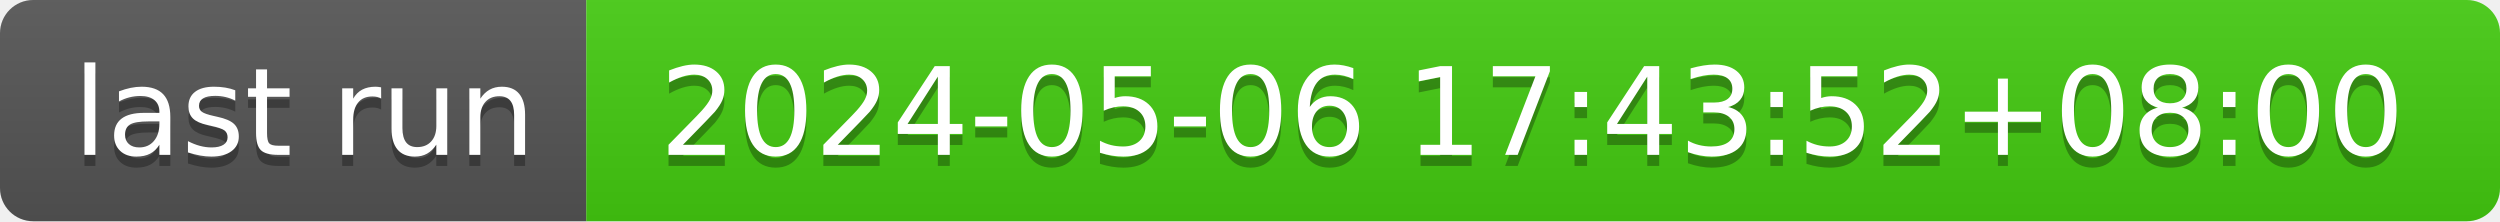
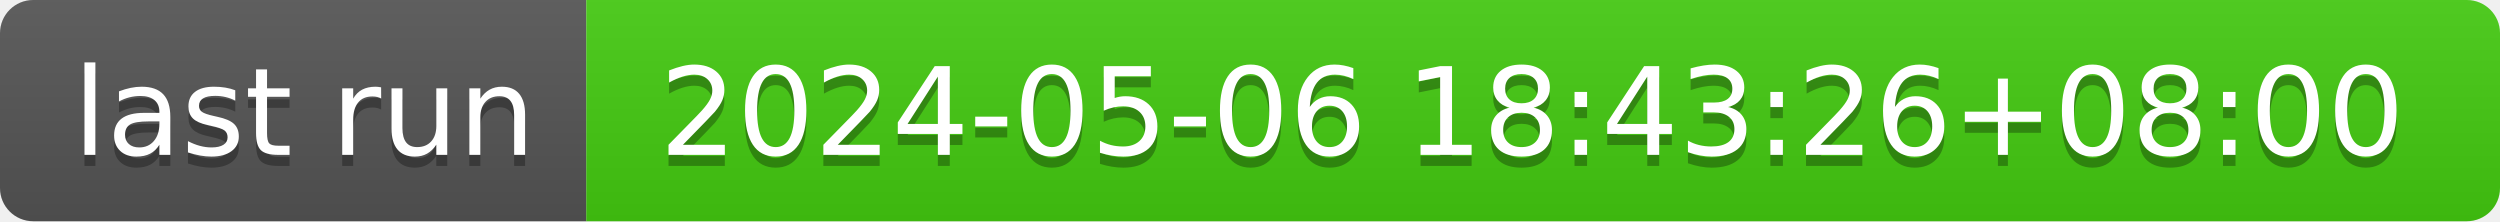
- <svg xmlns="http://www.w3.org/2000/svg" width="226" height="20" role="img" aria-label="last run: 2024-05-06 17:43:52+08:00">
+ <svg xmlns="http://www.w3.org/2000/svg" width="226" height="20" role="img" aria-label="last run: 2024-05-06 18:43:26+08:00">
  <linearGradient id="s" x2="0" y2="100%">
    <stop offset="0" stop-color="#bbb" stop-opacity=".1" />
    <stop offset="1" stop-opacity=".1" />
  </linearGradient>
  <clipPath id="r">
    <rect width="226" height="20" rx="3" fill="#fff" />
  </clipPath>
  <g clip-path="url(#r)">
    <rect width="53" height="20" fill="#555" />
    <rect x="53" width="173" height="20" fill="#4c1" />
    <rect width="226" height="20" fill="url(#s)" />
  </g>
  <g fill="#fff" text-anchor="middle" font-family="Verdana,Geneva,DejaVu Sans,sans-serif" text-rendering="geometricPrecision" font-size="110">
    <text aria-hidden="true" x="275" y="150" fill="#010101" fill-opacity=".3" transform="scale(.1)" textLength="430">last run</text>
    <text x="275" y="140" transform="scale(.1)" fill="#fff" textLength="430">last run</text>
-     <text aria-hidden="true" x="1385" y="150" fill="#010101" fill-opacity=".3" transform="scale(.1)" textLength="1630">2024-05-06 17:43:52+08:00</text>
-     <text x="1385" y="140" transform="scale(.1)" fill="#fff" textLength="1630">2024-05-06 17:43:52+08:00</text>
+     <text aria-hidden="true" x="1385" y="150" fill="#010101" fill-opacity=".3" transform="scale(.1)" textLength="1630">2024-05-06 18:43:26+08:00</text>
+     <text x="1385" y="140" transform="scale(.1)" fill="#fff" textLength="1630">2024-05-06 18:43:26+08:00</text>
  </g>
</svg>
